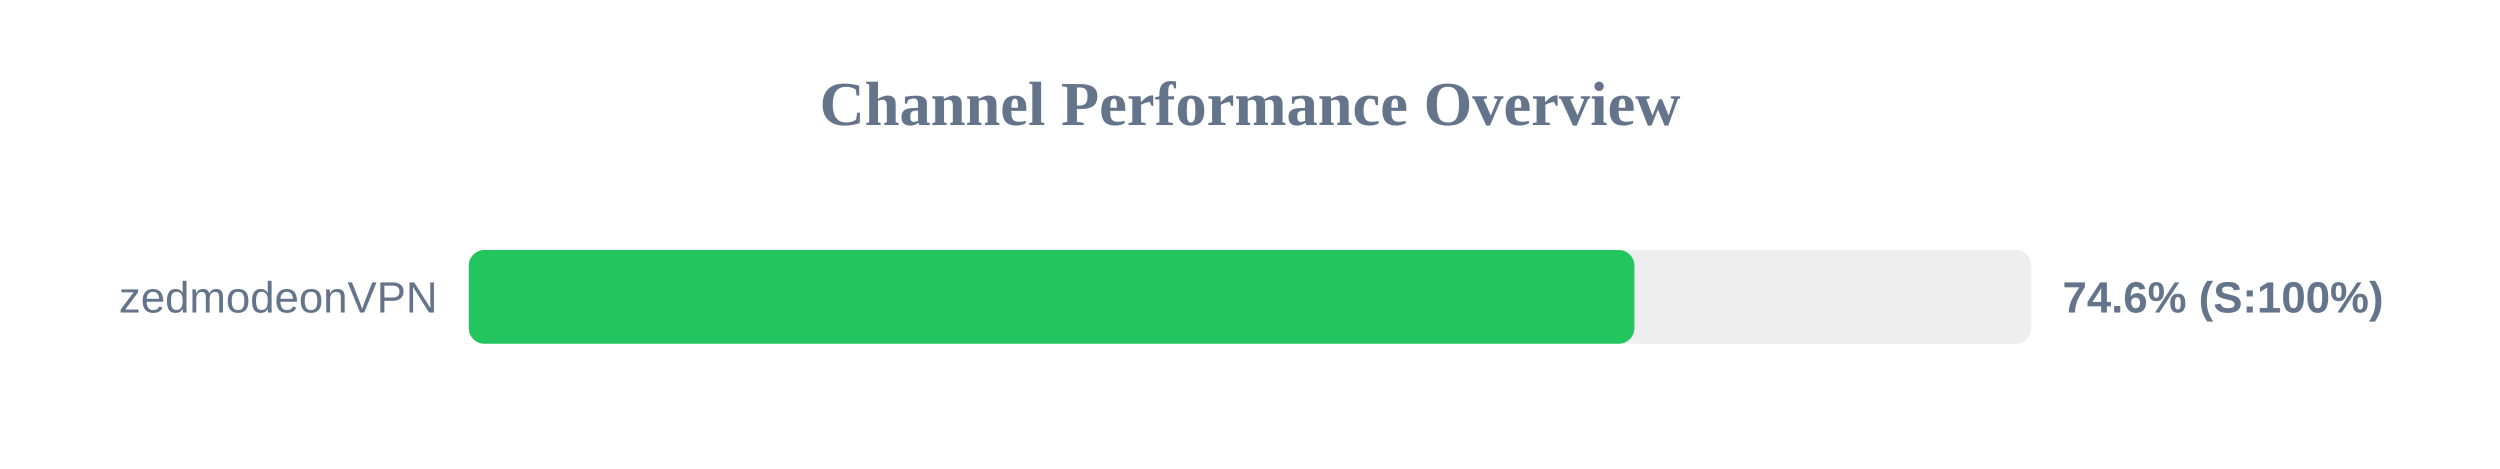
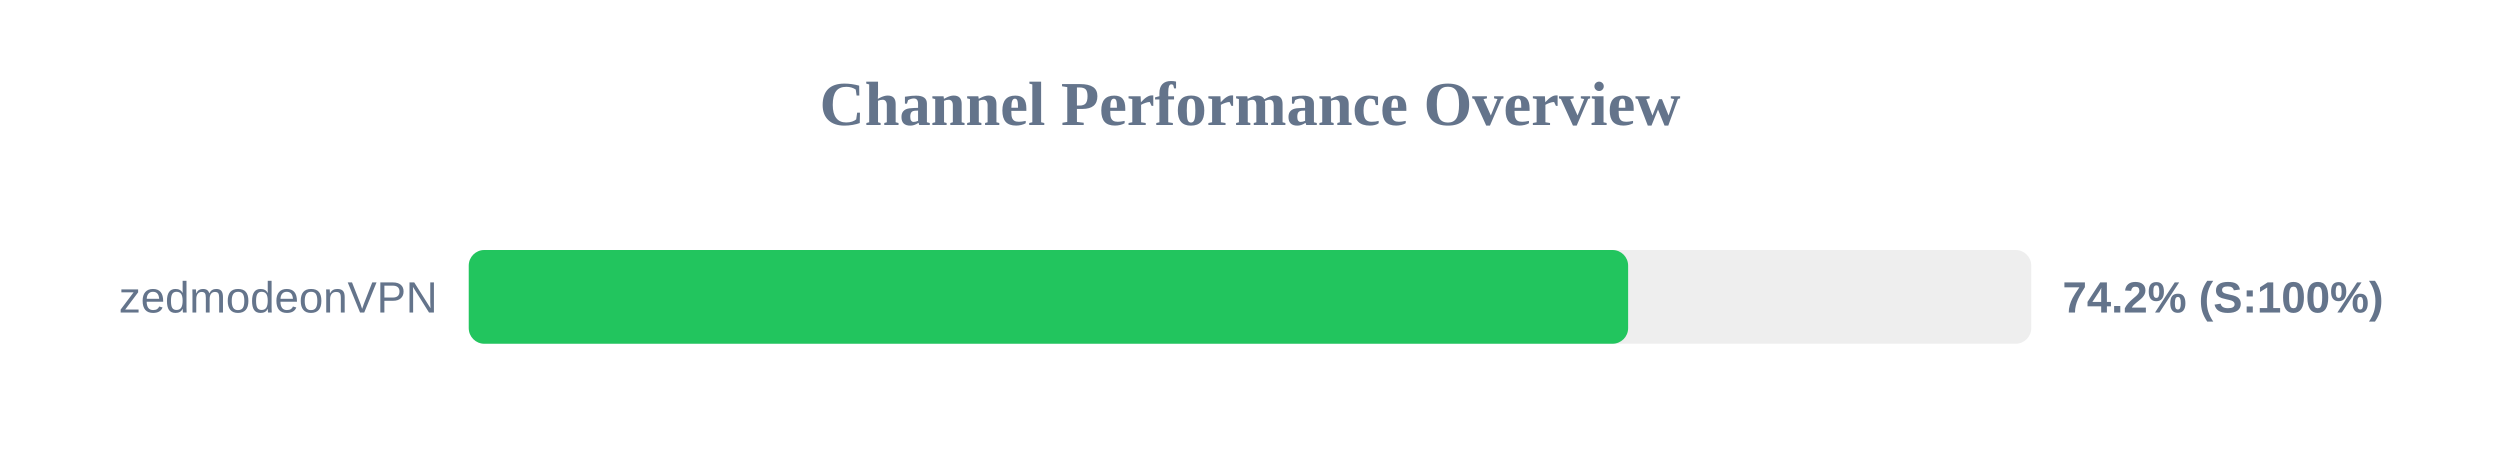
<svg xmlns="http://www.w3.org/2000/svg" width="800" height="150" version="1.1">
  <style>
        .row { font: 14px Arial; fill: #64748b; }
        .score { font: bold 14px Arial; fill: #64748b; }
    </style>
  <text x="400" y="40" text-anchor="middle" font-size="20px" font-weight="bold" fill="#64748b">Channel Performance Overview</text>
  <rect x="150" y="80" width="500" height="30" fill="#eee" rx="5" />
-   <rect x="150" y="80" width="373.0" height="30" fill="#22c55e" rx="5" />
+   <rect x="150" y="80" width="371.0" height="30" fill="#22c55e" rx="5" />
  <text x="140" y="100" text-anchor="end" class="row">zedmodeonVPN</text>
-   <text x="660" y="100" text-anchor="start" class="score">74.6% (S:100%)</text>
+   <text x="660" y="100" text-anchor="start" class="score">74.2% (S:100%)</text>
</svg>
